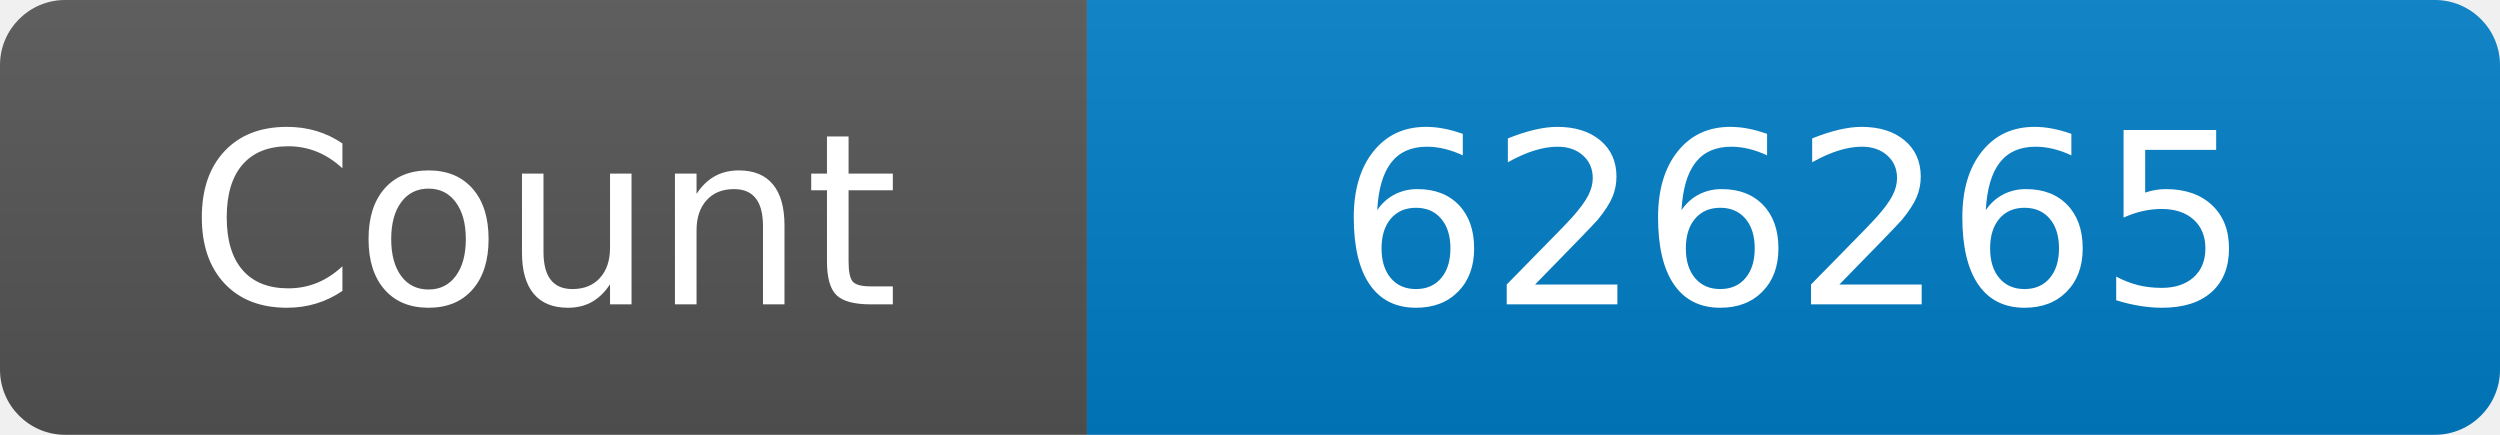
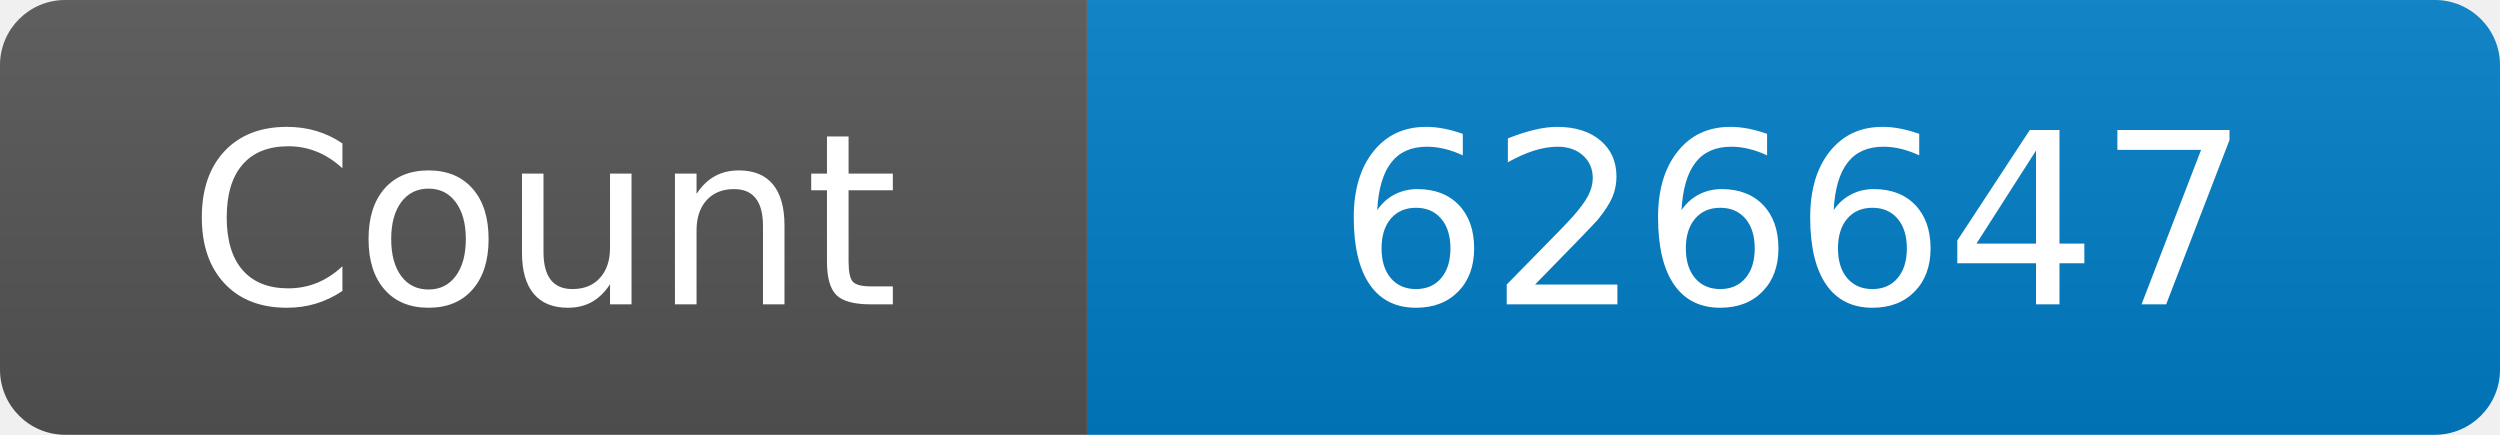
<svg xmlns="http://www.w3.org/2000/svg" width="115" height="20" role="img" aria-label="Maintained?: yes">
  <linearGradient id="s" x2="0" y2="100%">
    <stop offset="0" stop-color="#bbb" stop-opacity=".1" />
    <stop offset="1" stop-opacity=".1" />
  </linearGradient>
  <clipPath id="r">
    <rect width="115" height="20" rx="3" fill="#fff" />
  </clipPath>
  <g clip-path="url(#r)">
    <rect width="50" height="20" fill="#555" />
    <rect x="50" width="160" height="20" fill="#007ec6" />
    <rect width="115" height="20" fill="url(#s)" />
  </g>
  <g fill="#fff" text-anchor="middle" font-family="Verdana,Geneva,DejaVu Sans,sans-serif" font-size="110">
    <text x="250" y="140" transform="scale(.1)" fill="#fff">Count</text>
-     <text x="825" y="140" transform="scale(.1)" fill="#fff">626265</text>
+     <text x="825" y="140" transform="scale(.1)" fill="#fff">626647</text>
  </g>
</svg>
